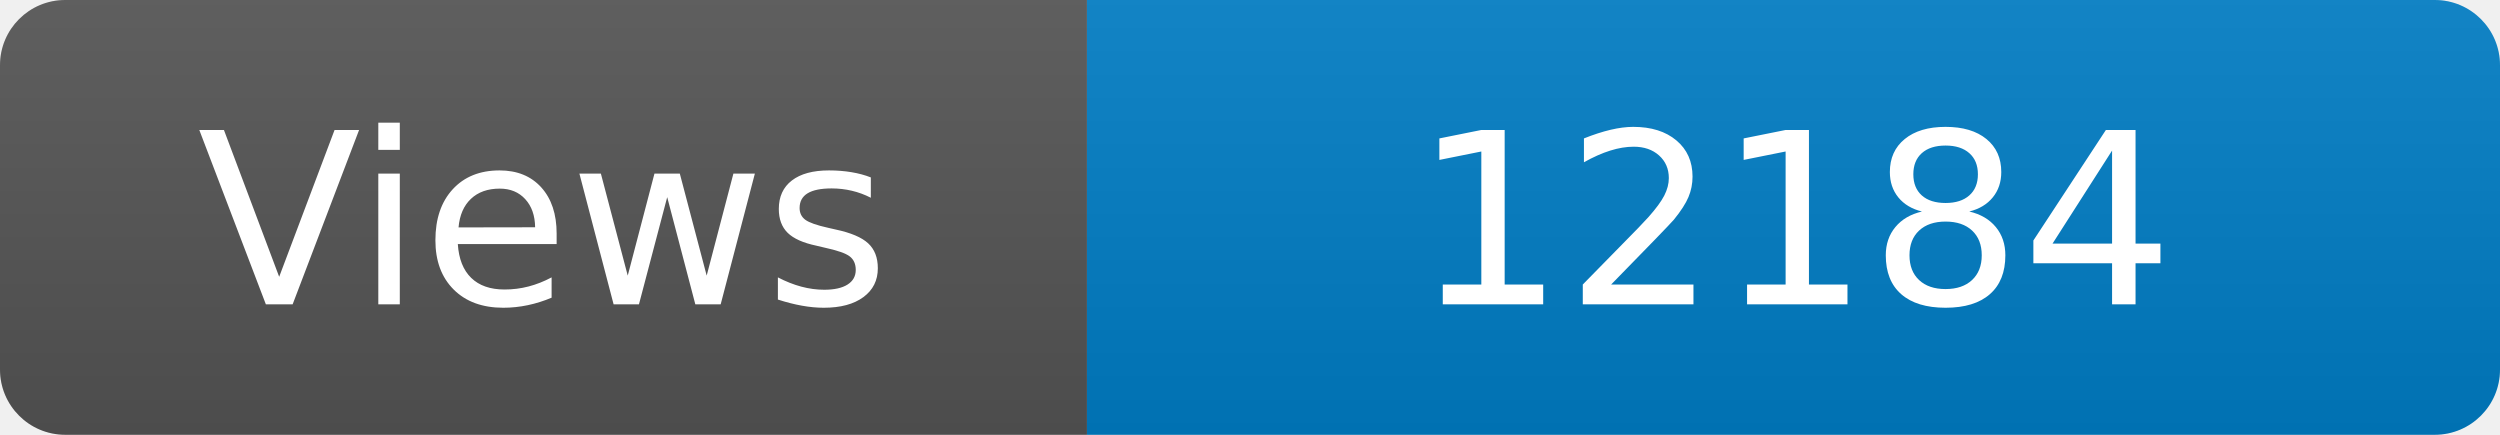
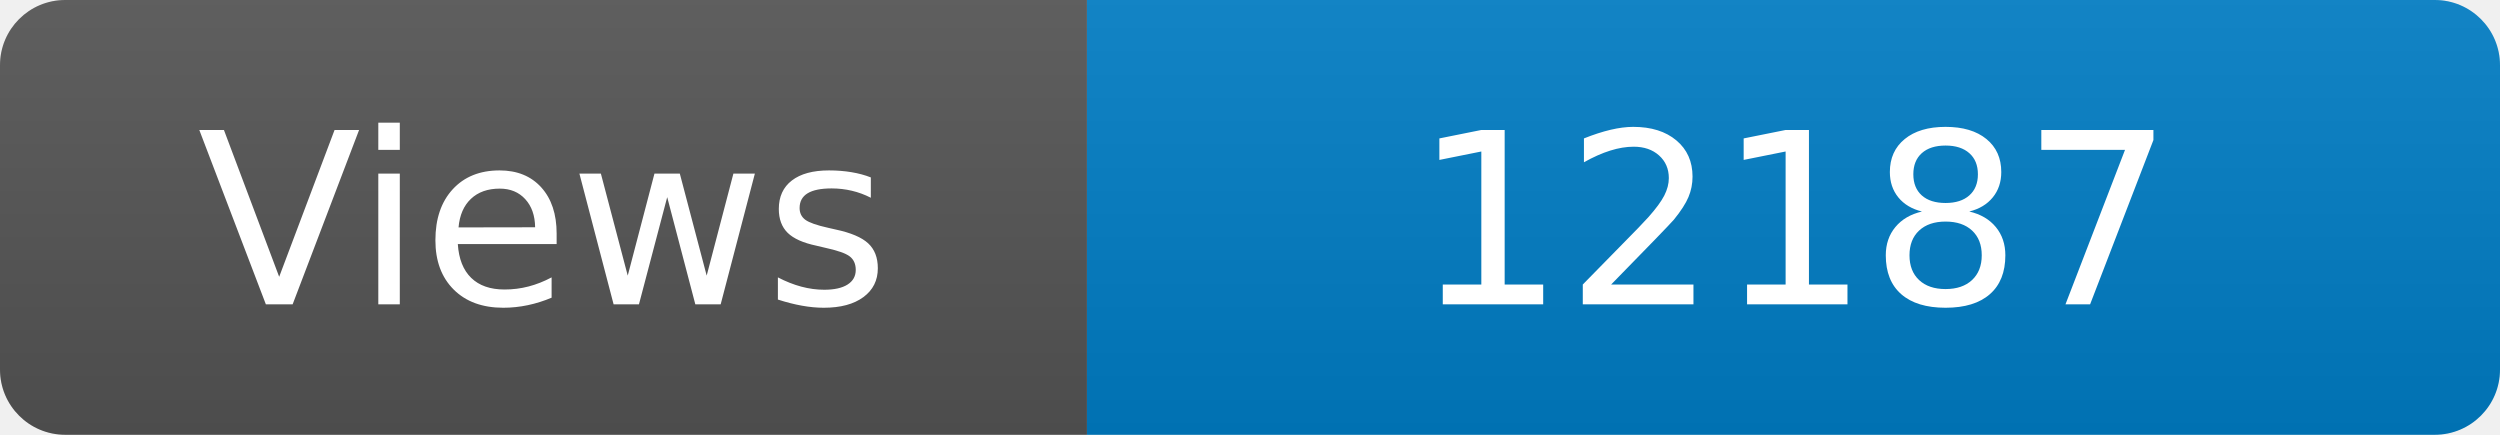
<svg xmlns="http://www.w3.org/2000/svg" width="115" height="20" role="img" aria-label="Maintained?: yes">
  <linearGradient id="s" x2="0" y2="100%">
    <stop offset="0" stop-color="#bbb" stop-opacity=".1" />
    <stop offset="1" stop-opacity=".1" />
  </linearGradient>
  <clipPath id="r">
    <rect width="115" height="20" rx="3" fill="#fff" />
  </clipPath>
  <g clip-path="url(#r)">
    <rect width="50" height="20" fill="#555" />
    <rect x="50" width="160" height="20" fill="#007ec6" />
    <rect width="115" height="20" fill="url(#s)" />
  </g>
  <g fill="#fff" text-anchor="middle" font-family="Verdana,Geneva,DejaVu Sans,sans-serif" font-size="110">
    <text x="250" y="140" transform="scale(.1)" fill="#fff">Views</text>
-     <text x="825" y="140" transform="scale(.1)" fill="#fff">12184</text>
+     <text x="825" y="140" transform="scale(.1)" fill="#fff">12187</text>
  </g>
</svg>
